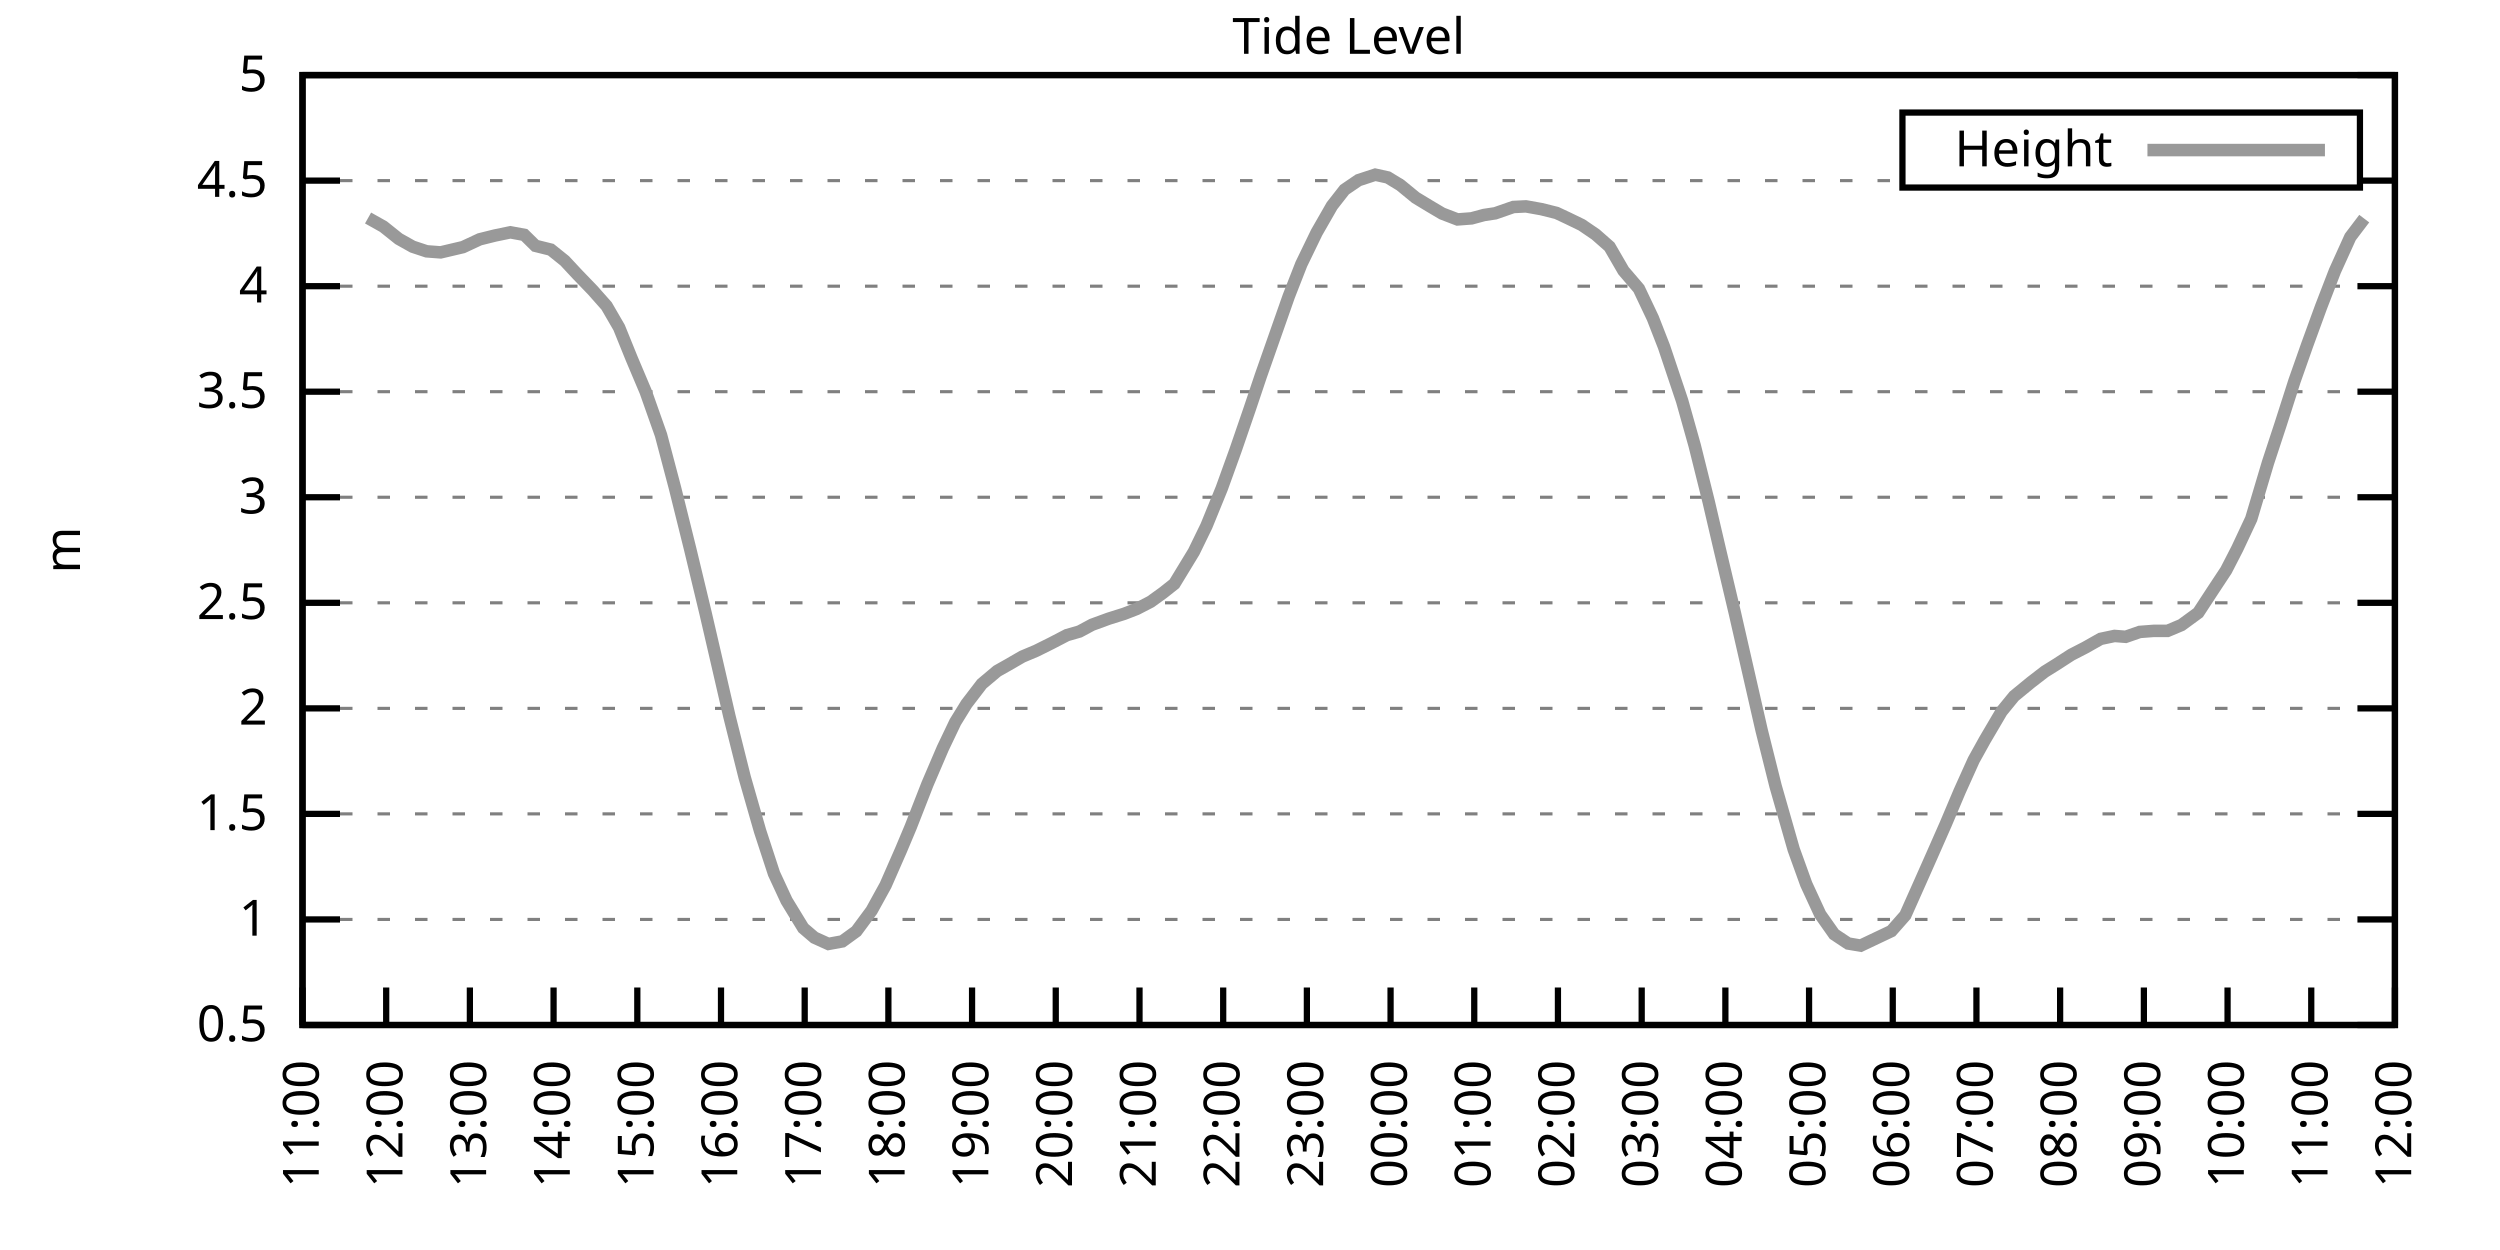
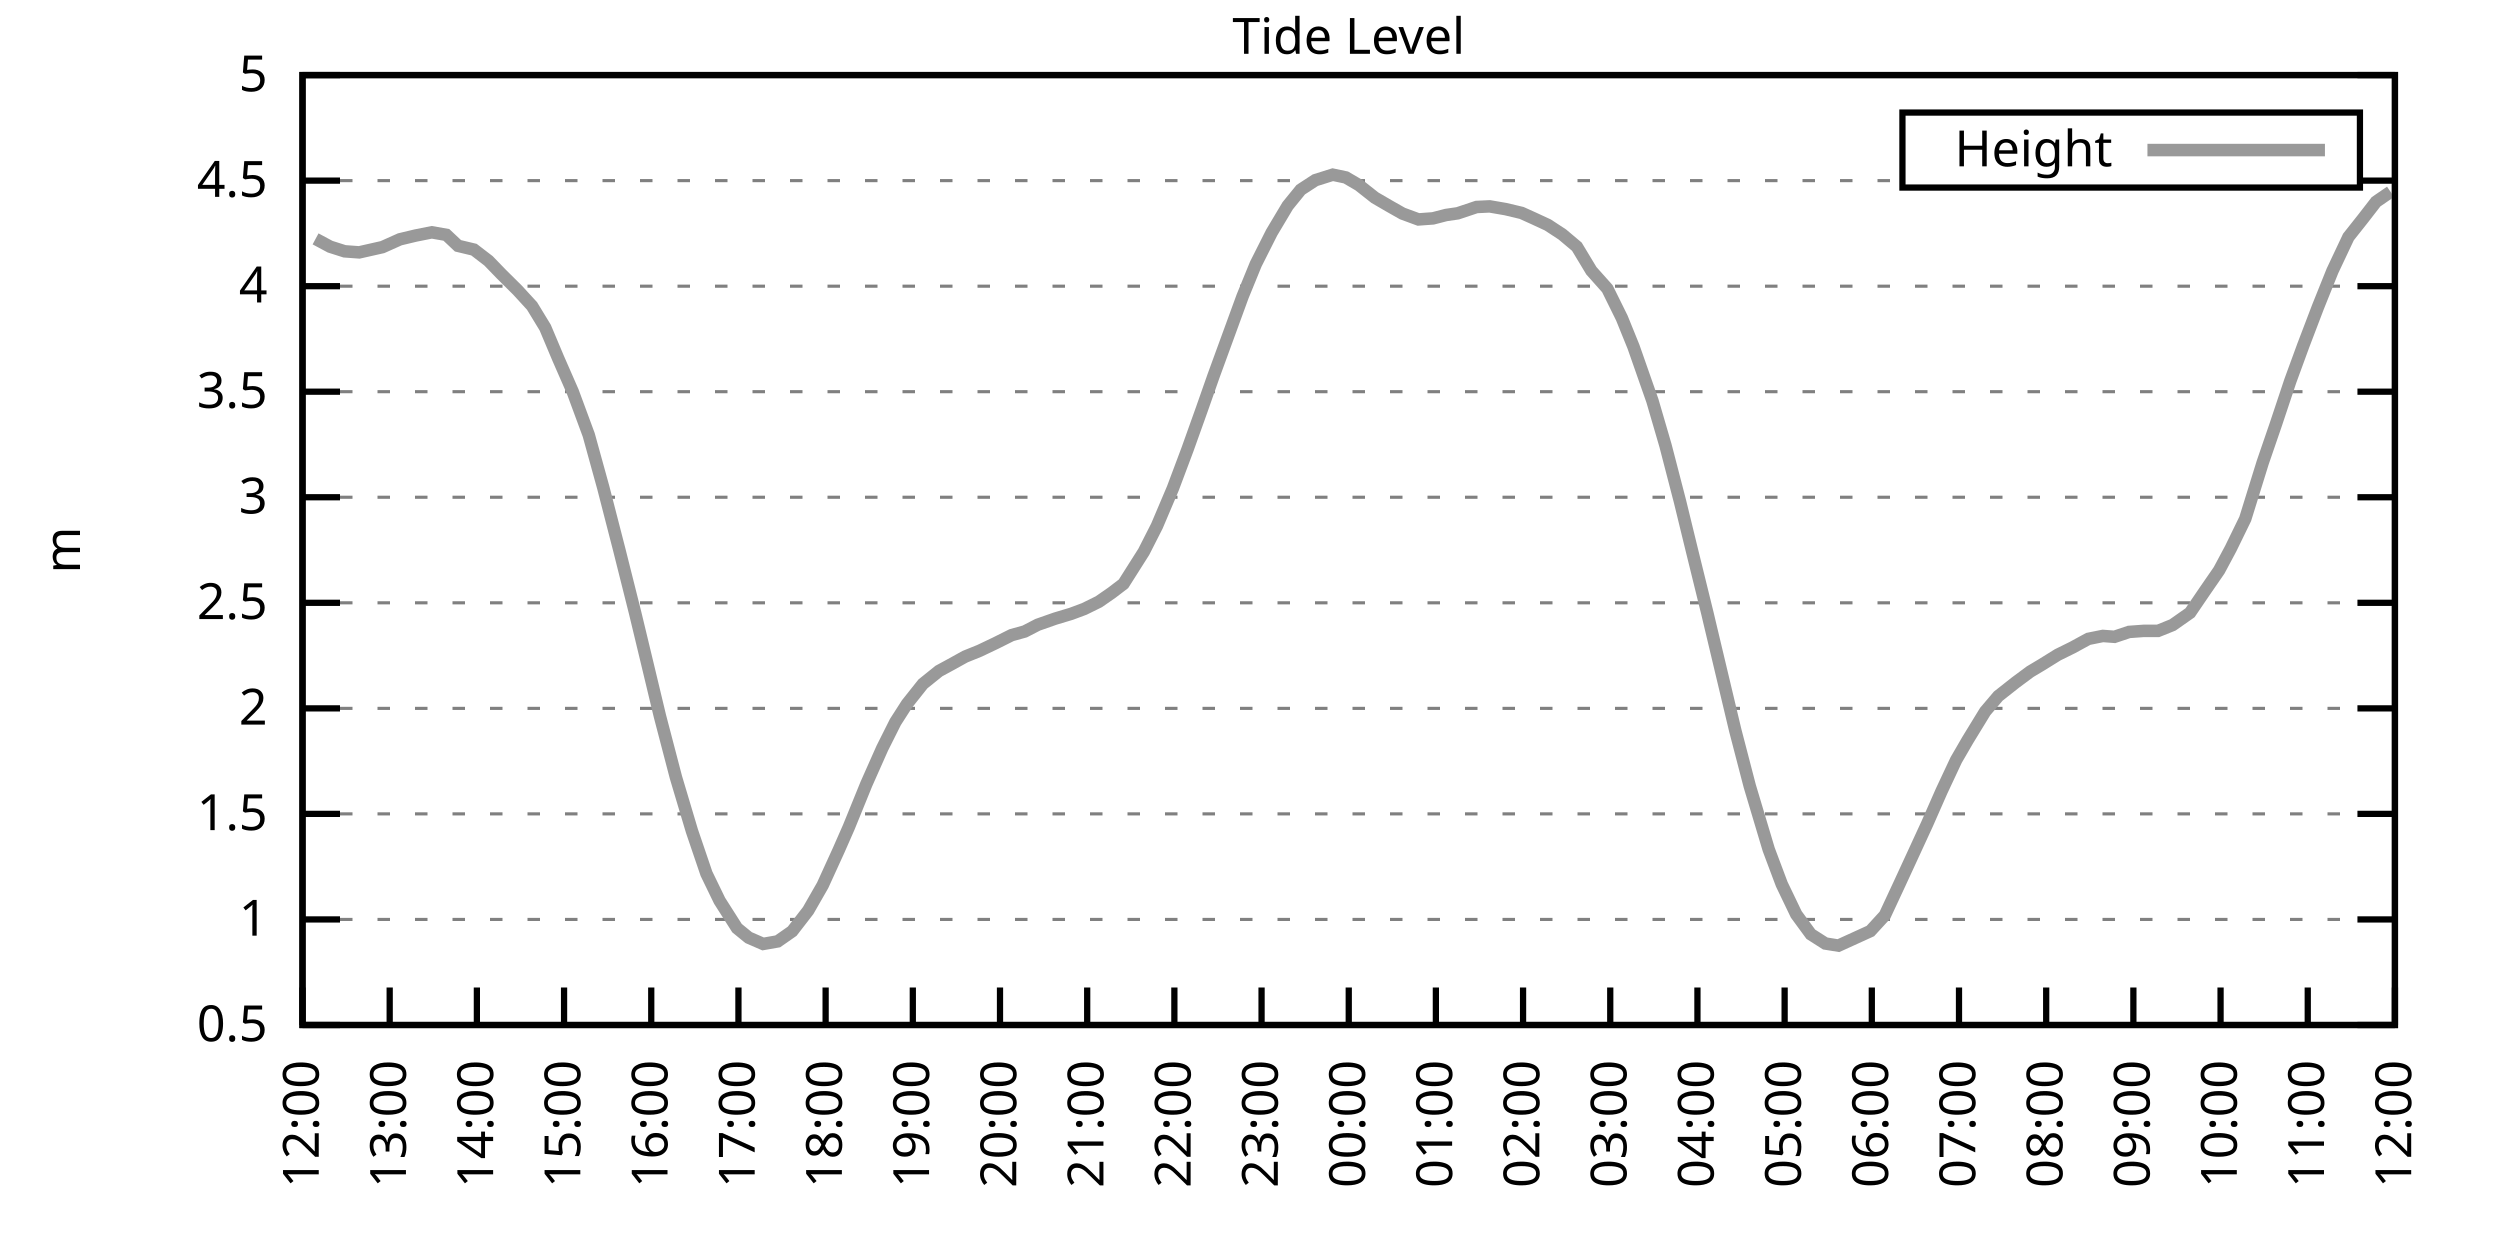
<svg xmlns="http://www.w3.org/2000/svg" xmlns:xlink="http://www.w3.org/1999/xlink" width="400" height="200" viewBox="0 0 400 200">
  <g id="gnuplot_canvas">
    <rect x="0" y="0" width="400" height="200" fill="none" />
    <defs>
      <circle id="gpDot" r="0.5" stroke-width="0.5" stroke="currentColor" />
      <path id="gpPt0" stroke-width="0.333" stroke="currentColor" d="M-1,0 h2 M0,-1 v2" />
      <path id="gpPt1" stroke-width="0.333" stroke="currentColor" d="M-1,-1 L1,1 M1,-1 L-1,1" />
      <path id="gpPt2" stroke-width="0.333" stroke="currentColor" d="M-1,0 L1,0 M0,-1 L0,1 M-1,-1 L1,1 M-1,1 L1,-1" />
      <rect id="gpPt3" stroke-width="0.333" stroke="currentColor" x="-1" y="-1" width="2" height="2" />
      <rect id="gpPt4" stroke-width="0.333" stroke="currentColor" fill="currentColor" x="-1" y="-1" width="2" height="2" />
      <circle id="gpPt5" stroke-width="0.333" stroke="currentColor" cx="0" cy="0" r="1" />
      <use xlink:href="#gpPt5" id="gpPt6" fill="currentColor" stroke="none" />
      <path id="gpPt7" stroke-width="0.333" stroke="currentColor" d="M0,-1.33 L-1.33,0.67 L1.33,0.67 z" />
      <use xlink:href="#gpPt7" id="gpPt8" fill="currentColor" stroke="none" />
      <use xlink:href="#gpPt7" id="gpPt9" stroke="currentColor" transform="rotate(180)" />
      <use xlink:href="#gpPt9" id="gpPt10" fill="currentColor" stroke="none" />
      <use xlink:href="#gpPt3" id="gpPt11" stroke="currentColor" transform="rotate(45)" />
      <use xlink:href="#gpPt11" id="gpPt12" fill="currentColor" stroke="none" />
      <path id="gpPt13" stroke-width="0.333" stroke="currentColor" d="M0,1.330 L1.265,0.411 L0.782,-1.067 L-0.782,-1.076 L-1.265,0.411 z" />
      <use xlink:href="#gpPt13" id="gpPt14" fill="currentColor" stroke="none" />
      <filter id="textbox" filterUnits="objectBoundingBox" x="0" y="0" height="1" width="1">
        <feFlood flood-color="white" flood-opacity="1" result="bgnd" />
        <feComposite in="SourceGraphic" in2="bgnd" operator="atop" />
      </filter>
      <filter id="greybox" filterUnits="objectBoundingBox" x="0" y="0" height="1" width="1">
        <feFlood flood-color="lightgrey" flood-opacity="1" result="grey" />
        <feComposite in="SourceGraphic" in2="grey" operator="atop" />
      </filter>
    </defs>
    <g fill="none" color="white" stroke="currentColor" stroke-width="1.00" stroke-linecap="butt" stroke-linejoin="miter">
</g>
    <g fill="none" color="black" stroke="currentColor" stroke-width="1.00" stroke-linecap="butt" stroke-linejoin="miter">
      <g stroke="none" shape-rendering="crispEdges">
        <polygon fill="rgb(255, 255, 255)" points="48.40,164.00 383.18,164.00 383.18,12.02 48.40,12.02 " />
      </g>
    </g>
    <g fill="none" color="black" stroke="currentColor" stroke-width="1.00" stroke-linecap="butt" stroke-linejoin="miter">
</g>
    <g fill="none" color="black" stroke="black" stroke-width="0.50" stroke-linecap="butt" stroke-linejoin="miter">
</g>
    <g fill="none" color="gray" stroke="currentColor" stroke-width="0.50" stroke-linecap="butt" stroke-linejoin="miter">
      <path stroke="gray" stroke-dasharray="2,4" class="gridline" d="M48.40,164.00 L383.19,164.00  " />
    </g>
    <g fill="none" color="gray" stroke="gray" stroke-width="1.00" stroke-linecap="butt" stroke-linejoin="miter">
</g>
    <g fill="none" color="black" stroke="currentColor" stroke-width="1.00" stroke-linecap="butt" stroke-linejoin="miter">
      <path stroke="black" d="M48.40,164.00 L54.40,164.00 M383.19,164.00 L377.19,164.00  " />
      <g transform="translate(42.80,166.60)" stroke="none" fill="black" font-family="Sans" font-size="8.00" text-anchor="end">
        <text>
          <tspan font-family="Sans"> 0.5</tspan>
        </text>
      </g>
    </g>
    <g fill="none" color="black" stroke="currentColor" stroke-width="1.00" stroke-linecap="butt" stroke-linejoin="miter">
</g>
    <g fill="none" color="black" stroke="black" stroke-width="0.50" stroke-linecap="butt" stroke-linejoin="miter">
</g>
    <g fill="none" color="gray" stroke="currentColor" stroke-width="0.50" stroke-linecap="butt" stroke-linejoin="miter">
      <path stroke="gray" stroke-dasharray="2,4" class="gridline" d="M48.40,147.11 L383.19,147.11  " />
    </g>
    <g fill="none" color="gray" stroke="gray" stroke-width="1.00" stroke-linecap="butt" stroke-linejoin="miter">
</g>
    <g fill="none" color="black" stroke="currentColor" stroke-width="1.00" stroke-linecap="butt" stroke-linejoin="miter">
      <path stroke="black" d="M48.40,147.11 L54.40,147.11 M383.19,147.11 L377.19,147.11  " />
      <g transform="translate(42.80,149.71)" stroke="none" fill="black" font-family="Sans" font-size="8.00" text-anchor="end">
        <text>
          <tspan font-family="Sans"> 1</tspan>
        </text>
      </g>
    </g>
    <g fill="none" color="black" stroke="currentColor" stroke-width="1.00" stroke-linecap="butt" stroke-linejoin="miter">
</g>
    <g fill="none" color="black" stroke="black" stroke-width="0.50" stroke-linecap="butt" stroke-linejoin="miter">
</g>
    <g fill="none" color="gray" stroke="currentColor" stroke-width="0.50" stroke-linecap="butt" stroke-linejoin="miter">
      <path stroke="gray" stroke-dasharray="2,4" class="gridline" d="M48.40,130.22 L383.19,130.22  " />
    </g>
    <g fill="none" color="gray" stroke="gray" stroke-width="1.00" stroke-linecap="butt" stroke-linejoin="miter">
</g>
    <g fill="none" color="black" stroke="currentColor" stroke-width="1.00" stroke-linecap="butt" stroke-linejoin="miter">
      <path stroke="black" d="M48.40,130.22 L54.40,130.22 M383.19,130.22 L377.19,130.22  " />
      <g transform="translate(42.80,132.82)" stroke="none" fill="black" font-family="Sans" font-size="8.00" text-anchor="end">
        <text>
          <tspan font-family="Sans"> 1.5</tspan>
        </text>
      </g>
    </g>
    <g fill="none" color="black" stroke="currentColor" stroke-width="1.00" stroke-linecap="butt" stroke-linejoin="miter">
</g>
    <g fill="none" color="black" stroke="black" stroke-width="0.50" stroke-linecap="butt" stroke-linejoin="miter">
</g>
    <g fill="none" color="gray" stroke="currentColor" stroke-width="0.50" stroke-linecap="butt" stroke-linejoin="miter">
      <path stroke="gray" stroke-dasharray="2,4" class="gridline" d="M48.40,113.34 L383.19,113.34  " />
    </g>
    <g fill="none" color="gray" stroke="gray" stroke-width="1.00" stroke-linecap="butt" stroke-linejoin="miter">
</g>
    <g fill="none" color="black" stroke="currentColor" stroke-width="1.00" stroke-linecap="butt" stroke-linejoin="miter">
      <path stroke="black" d="M48.40,113.34 L54.40,113.34 M383.19,113.34 L377.19,113.34  " />
      <g transform="translate(42.80,115.94)" stroke="none" fill="black" font-family="Sans" font-size="8.00" text-anchor="end">
        <text>
          <tspan font-family="Sans"> 2</tspan>
        </text>
      </g>
    </g>
    <g fill="none" color="black" stroke="currentColor" stroke-width="1.00" stroke-linecap="butt" stroke-linejoin="miter">
</g>
    <g fill="none" color="black" stroke="black" stroke-width="0.50" stroke-linecap="butt" stroke-linejoin="miter">
</g>
    <g fill="none" color="gray" stroke="currentColor" stroke-width="0.50" stroke-linecap="butt" stroke-linejoin="miter">
      <path stroke="gray" stroke-dasharray="2,4" class="gridline" d="M48.40,96.45 L383.19,96.45  " />
    </g>
    <g fill="none" color="gray" stroke="gray" stroke-width="1.00" stroke-linecap="butt" stroke-linejoin="miter">
</g>
    <g fill="none" color="black" stroke="currentColor" stroke-width="1.00" stroke-linecap="butt" stroke-linejoin="miter">
      <path stroke="black" d="M48.40,96.45 L54.40,96.45 M383.19,96.45 L377.19,96.45  " />
      <g transform="translate(42.80,99.05)" stroke="none" fill="black" font-family="Sans" font-size="8.00" text-anchor="end">
        <text>
          <tspan font-family="Sans"> 2.5</tspan>
        </text>
      </g>
    </g>
    <g fill="none" color="black" stroke="currentColor" stroke-width="1.00" stroke-linecap="butt" stroke-linejoin="miter">
</g>
    <g fill="none" color="black" stroke="black" stroke-width="0.50" stroke-linecap="butt" stroke-linejoin="miter">
</g>
    <g fill="none" color="gray" stroke="currentColor" stroke-width="0.50" stroke-linecap="butt" stroke-linejoin="miter">
      <path stroke="gray" stroke-dasharray="2,4" class="gridline" d="M48.40,79.56 L383.19,79.56  " />
    </g>
    <g fill="none" color="gray" stroke="gray" stroke-width="1.00" stroke-linecap="butt" stroke-linejoin="miter">
</g>
    <g fill="none" color="black" stroke="currentColor" stroke-width="1.00" stroke-linecap="butt" stroke-linejoin="miter">
      <path stroke="black" d="M48.40,79.56 L54.40,79.56 M383.19,79.56 L377.19,79.56  " />
      <g transform="translate(42.80,82.16)" stroke="none" fill="black" font-family="Sans" font-size="8.00" text-anchor="end">
        <text>
          <tspan font-family="Sans"> 3</tspan>
        </text>
      </g>
    </g>
    <g fill="none" color="black" stroke="currentColor" stroke-width="1.00" stroke-linecap="butt" stroke-linejoin="miter">
</g>
    <g fill="none" color="black" stroke="black" stroke-width="0.50" stroke-linecap="butt" stroke-linejoin="miter">
</g>
    <g fill="none" color="gray" stroke="currentColor" stroke-width="0.50" stroke-linecap="butt" stroke-linejoin="miter">
      <path stroke="gray" stroke-dasharray="2,4" class="gridline" d="M48.40,62.67 L383.19,62.67  " />
    </g>
    <g fill="none" color="gray" stroke="gray" stroke-width="1.00" stroke-linecap="butt" stroke-linejoin="miter">
</g>
    <g fill="none" color="black" stroke="currentColor" stroke-width="1.00" stroke-linecap="butt" stroke-linejoin="miter">
      <path stroke="black" d="M48.40,62.67 L54.40,62.67 M383.19,62.67 L377.19,62.67  " />
      <g transform="translate(42.80,65.27)" stroke="none" fill="black" font-family="Sans" font-size="8.00" text-anchor="end">
        <text>
          <tspan font-family="Sans"> 3.5</tspan>
        </text>
      </g>
    </g>
    <g fill="none" color="black" stroke="currentColor" stroke-width="1.00" stroke-linecap="butt" stroke-linejoin="miter">
</g>
    <g fill="none" color="black" stroke="black" stroke-width="0.50" stroke-linecap="butt" stroke-linejoin="miter">
</g>
    <g fill="none" color="gray" stroke="currentColor" stroke-width="0.50" stroke-linecap="butt" stroke-linejoin="miter">
      <path stroke="gray" stroke-dasharray="2,4" class="gridline" d="M48.40,45.79 L383.19,45.79  " />
    </g>
    <g fill="none" color="gray" stroke="gray" stroke-width="1.00" stroke-linecap="butt" stroke-linejoin="miter">
</g>
    <g fill="none" color="black" stroke="currentColor" stroke-width="1.00" stroke-linecap="butt" stroke-linejoin="miter">
      <path stroke="black" d="M48.40,45.79 L54.40,45.79 M383.19,45.79 L377.19,45.79  " />
      <g transform="translate(42.80,48.39)" stroke="none" fill="black" font-family="Sans" font-size="8.00" text-anchor="end">
        <text>
          <tspan font-family="Sans"> 4</tspan>
        </text>
      </g>
    </g>
    <g fill="none" color="black" stroke="currentColor" stroke-width="1.00" stroke-linecap="butt" stroke-linejoin="miter">
</g>
    <g fill="none" color="black" stroke="black" stroke-width="0.50" stroke-linecap="butt" stroke-linejoin="miter">
</g>
    <g fill="none" color="gray" stroke="currentColor" stroke-width="0.50" stroke-linecap="butt" stroke-linejoin="miter">
      <path stroke="gray" stroke-dasharray="2,4" class="gridline" d="M48.40,28.90 L304.39,28.90 M377.59,28.90 L383.19,28.90  " />
    </g>
    <g fill="none" color="gray" stroke="gray" stroke-width="1.00" stroke-linecap="butt" stroke-linejoin="miter">
</g>
    <g fill="none" color="black" stroke="currentColor" stroke-width="1.00" stroke-linecap="butt" stroke-linejoin="miter">
      <path stroke="black" d="M48.40,28.90 L54.40,28.90 M383.19,28.90 L377.19,28.90  " />
      <g transform="translate(42.80,31.50)" stroke="none" fill="black" font-family="Sans" font-size="8.00" text-anchor="end">
        <text>
          <tspan font-family="Sans"> 4.5</tspan>
        </text>
      </g>
    </g>
    <g fill="none" color="black" stroke="currentColor" stroke-width="1.00" stroke-linecap="butt" stroke-linejoin="miter">
</g>
    <g fill="none" color="black" stroke="black" stroke-width="0.50" stroke-linecap="butt" stroke-linejoin="miter">
</g>
    <g fill="none" color="gray" stroke="currentColor" stroke-width="0.50" stroke-linecap="butt" stroke-linejoin="miter">
      <path stroke="gray" stroke-dasharray="2,4" class="gridline" d="M48.40,12.01 L383.19,12.01  " />
    </g>
    <g fill="none" color="gray" stroke="gray" stroke-width="1.00" stroke-linecap="butt" stroke-linejoin="miter">
</g>
    <g fill="none" color="black" stroke="currentColor" stroke-width="1.00" stroke-linecap="butt" stroke-linejoin="miter">
      <path stroke="black" d="M48.40,12.01 L54.40,12.01 M383.19,12.01 L377.19,12.01  " />
      <g transform="translate(42.80,14.61)" stroke="none" fill="black" font-family="Sans" font-size="8.00" text-anchor="end">
        <text>
          <tspan font-family="Sans"> 5</tspan>
        </text>
      </g>
    </g>
    <g fill="none" color="black" stroke="currentColor" stroke-width="1.00" stroke-linecap="butt" stroke-linejoin="miter">
      <path stroke="black" d="M48.40,164.00 L48.40,158.00  " />
      <g transform="translate(51.00,169.60) rotate(270.00)" stroke="none" fill="black" font-family="Sans" font-size="8.00" text-anchor="end">
        <text>
-           <tspan font-family="Sans">11:00</tspan>
-         </text>
-       </g>
-     </g>
-     <g fill="none" color="black" stroke="currentColor" stroke-width="1.00" stroke-linecap="butt" stroke-linejoin="miter">
-       <path stroke="black" d="M61.79,164.00 L61.79,158.00  " />
-       <g transform="translate(64.39,169.60) rotate(270.00)" stroke="none" fill="black" font-family="Sans" font-size="8.00" text-anchor="end">
-         <text>
          <tspan font-family="Sans">12:00</tspan>
        </text>
      </g>
    </g>
    <g fill="none" color="black" stroke="currentColor" stroke-width="1.00" stroke-linecap="butt" stroke-linejoin="miter">
-       <path stroke="black" d="M75.18,164.00 L75.18,158.00  " />
-       <g transform="translate(77.78,169.60) rotate(270.00)" stroke="none" fill="black" font-family="Sans" font-size="8.00" text-anchor="end">
+       <path stroke="black" d="M62.35,164.00 L62.35,158.00  " />
+       <g transform="translate(64.95,169.60) rotate(270.00)" stroke="none" fill="black" font-family="Sans" font-size="8.00" text-anchor="end">
        <text>
          <tspan font-family="Sans">13:00</tspan>
        </text>
      </g>
    </g>
    <g fill="none" color="black" stroke="currentColor" stroke-width="1.00" stroke-linecap="butt" stroke-linejoin="miter">
-       <path stroke="black" d="M88.57,164.00 L88.57,158.00  " />
-       <g transform="translate(91.17,169.60) rotate(270.00)" stroke="none" fill="black" font-family="Sans" font-size="8.00" text-anchor="end">
+       <path stroke="black" d="M76.30,164.00 L76.30,158.00  " />
+       <g transform="translate(78.90,169.60) rotate(270.00)" stroke="none" fill="black" font-family="Sans" font-size="8.00" text-anchor="end">
        <text>
          <tspan font-family="Sans">14:00</tspan>
        </text>
      </g>
    </g>
    <g fill="none" color="black" stroke="currentColor" stroke-width="1.00" stroke-linecap="butt" stroke-linejoin="miter">
-       <path stroke="black" d="M101.97,164.00 L101.97,158.00  " />
-       <g transform="translate(104.57,169.60) rotate(270.00)" stroke="none" fill="black" font-family="Sans" font-size="8.00" text-anchor="end">
+       <path stroke="black" d="M90.25,164.00 L90.25,158.00  " />
+       <g transform="translate(92.85,169.60) rotate(270.00)" stroke="none" fill="black" font-family="Sans" font-size="8.00" text-anchor="end">
        <text>
          <tspan font-family="Sans">15:00</tspan>
        </text>
      </g>
    </g>
    <g fill="none" color="black" stroke="currentColor" stroke-width="1.00" stroke-linecap="butt" stroke-linejoin="miter">
-       <path stroke="black" d="M115.36,164.00 L115.36,158.00  " />
-       <g transform="translate(117.96,169.60) rotate(270.00)" stroke="none" fill="black" font-family="Sans" font-size="8.00" text-anchor="end">
+       <path stroke="black" d="M104.20,164.00 L104.20,158.00  " />
+       <g transform="translate(106.80,169.60) rotate(270.00)" stroke="none" fill="black" font-family="Sans" font-size="8.00" text-anchor="end">
        <text>
          <tspan font-family="Sans">16:00</tspan>
        </text>
      </g>
    </g>
    <g fill="none" color="black" stroke="currentColor" stroke-width="1.00" stroke-linecap="butt" stroke-linejoin="miter">
-       <path stroke="black" d="M128.75,164.00 L128.75,158.00  " />
-       <g transform="translate(131.35,169.60) rotate(270.00)" stroke="none" fill="black" font-family="Sans" font-size="8.00" text-anchor="end">
+       <path stroke="black" d="M118.15,164.00 L118.15,158.00  " />
+       <g transform="translate(120.75,169.60) rotate(270.00)" stroke="none" fill="black" font-family="Sans" font-size="8.00" text-anchor="end">
        <text>
          <tspan font-family="Sans">17:00</tspan>
        </text>
      </g>
    </g>
    <g fill="none" color="black" stroke="currentColor" stroke-width="1.00" stroke-linecap="butt" stroke-linejoin="miter">
-       <path stroke="black" d="M142.14,164.00 L142.14,158.00  " />
-       <g transform="translate(144.74,169.60) rotate(270.00)" stroke="none" fill="black" font-family="Sans" font-size="8.00" text-anchor="end">
+       <path stroke="black" d="M132.10,164.00 L132.10,158.00  " />
+       <g transform="translate(134.70,169.60) rotate(270.00)" stroke="none" fill="black" font-family="Sans" font-size="8.00" text-anchor="end">
        <text>
          <tspan font-family="Sans">18:00</tspan>
        </text>
      </g>
    </g>
    <g fill="none" color="black" stroke="currentColor" stroke-width="1.00" stroke-linecap="butt" stroke-linejoin="miter">
-       <path stroke="black" d="M155.53,164.00 L155.53,158.00  " />
-       <g transform="translate(158.13,169.60) rotate(270.00)" stroke="none" fill="black" font-family="Sans" font-size="8.00" text-anchor="end">
+       <path stroke="black" d="M146.05,164.00 L146.05,158.00  " />
+       <g transform="translate(148.65,169.60) rotate(270.00)" stroke="none" fill="black" font-family="Sans" font-size="8.00" text-anchor="end">
        <text>
          <tspan font-family="Sans">19:00</tspan>
        </text>
      </g>
    </g>
    <g fill="none" color="black" stroke="currentColor" stroke-width="1.00" stroke-linecap="butt" stroke-linejoin="miter">
-       <path stroke="black" d="M168.92,164.00 L168.92,158.00  " />
-       <g transform="translate(171.52,169.60) rotate(270.00)" stroke="none" fill="black" font-family="Sans" font-size="8.00" text-anchor="end">
+       <path stroke="black" d="M160.00,164.00 L160.00,158.00  " />
+       <g transform="translate(162.60,169.60) rotate(270.00)" stroke="none" fill="black" font-family="Sans" font-size="8.00" text-anchor="end">
        <text>
          <tspan font-family="Sans">20:00</tspan>
        </text>
      </g>
    </g>
    <g fill="none" color="black" stroke="currentColor" stroke-width="1.00" stroke-linecap="butt" stroke-linejoin="miter">
-       <path stroke="black" d="M182.32,164.00 L182.32,158.00  " />
-       <g transform="translate(184.92,169.60) rotate(270.00)" stroke="none" fill="black" font-family="Sans" font-size="8.00" text-anchor="end">
+       <path stroke="black" d="M173.95,164.00 L173.95,158.00  " />
+       <g transform="translate(176.55,169.60) rotate(270.00)" stroke="none" fill="black" font-family="Sans" font-size="8.00" text-anchor="end">
        <text>
          <tspan font-family="Sans">21:00</tspan>
        </text>
      </g>
    </g>
    <g fill="none" color="black" stroke="currentColor" stroke-width="1.00" stroke-linecap="butt" stroke-linejoin="miter">
-       <path stroke="black" d="M195.71,164.00 L195.71,158.00  " />
-       <g transform="translate(198.31,169.60) rotate(270.00)" stroke="none" fill="black" font-family="Sans" font-size="8.00" text-anchor="end">
+       <path stroke="black" d="M187.90,164.00 L187.90,158.00  " />
+       <g transform="translate(190.50,169.60) rotate(270.00)" stroke="none" fill="black" font-family="Sans" font-size="8.00" text-anchor="end">
        <text>
          <tspan font-family="Sans">22:00</tspan>
        </text>
      </g>
    </g>
    <g fill="none" color="black" stroke="currentColor" stroke-width="1.00" stroke-linecap="butt" stroke-linejoin="miter">
-       <path stroke="black" d="M209.10,164.00 L209.10,158.00  " />
-       <g transform="translate(211.70,169.60) rotate(270.00)" stroke="none" fill="black" font-family="Sans" font-size="8.00" text-anchor="end">
+       <path stroke="black" d="M201.85,164.00 L201.85,158.00  " />
+       <g transform="translate(204.45,169.60) rotate(270.00)" stroke="none" fill="black" font-family="Sans" font-size="8.00" text-anchor="end">
        <text>
          <tspan font-family="Sans">23:00</tspan>
        </text>
      </g>
    </g>
    <g fill="none" color="black" stroke="currentColor" stroke-width="1.00" stroke-linecap="butt" stroke-linejoin="miter">
-       <path stroke="black" d="M222.49,164.00 L222.49,158.00  " />
-       <g transform="translate(225.09,169.60) rotate(270.00)" stroke="none" fill="black" font-family="Sans" font-size="8.00" text-anchor="end">
+       <path stroke="black" d="M215.80,164.00 L215.80,158.00  " />
+       <g transform="translate(218.40,169.60) rotate(270.00)" stroke="none" fill="black" font-family="Sans" font-size="8.00" text-anchor="end">
        <text>
          <tspan font-family="Sans">00:00</tspan>
        </text>
      </g>
    </g>
    <g fill="none" color="black" stroke="currentColor" stroke-width="1.00" stroke-linecap="butt" stroke-linejoin="miter">
-       <path stroke="black" d="M235.88,164.00 L235.88,158.00  " />
-       <g transform="translate(238.48,169.60) rotate(270.00)" stroke="none" fill="black" font-family="Sans" font-size="8.00" text-anchor="end">
+       <path stroke="black" d="M229.74,164.00 L229.74,158.00  " />
+       <g transform="translate(232.34,169.60) rotate(270.00)" stroke="none" fill="black" font-family="Sans" font-size="8.00" text-anchor="end">
        <text>
          <tspan font-family="Sans">01:00</tspan>
        </text>
      </g>
    </g>
    <g fill="none" color="black" stroke="currentColor" stroke-width="1.00" stroke-linecap="butt" stroke-linejoin="miter">
-       <path stroke="black" d="M249.27,164.00 L249.27,158.00  " />
-       <g transform="translate(251.87,169.60) rotate(270.00)" stroke="none" fill="black" font-family="Sans" font-size="8.00" text-anchor="end">
+       <path stroke="black" d="M243.69,164.00 L243.69,158.00  " />
+       <g transform="translate(246.29,169.60) rotate(270.00)" stroke="none" fill="black" font-family="Sans" font-size="8.00" text-anchor="end">
        <text>
          <tspan font-family="Sans">02:00</tspan>
        </text>
      </g>
    </g>
    <g fill="none" color="black" stroke="currentColor" stroke-width="1.00" stroke-linecap="butt" stroke-linejoin="miter">
-       <path stroke="black" d="M262.67,164.00 L262.67,158.00  " />
-       <g transform="translate(265.27,169.60) rotate(270.00)" stroke="none" fill="black" font-family="Sans" font-size="8.00" text-anchor="end">
+       <path stroke="black" d="M257.64,164.00 L257.64,158.00  " />
+       <g transform="translate(260.24,169.60) rotate(270.00)" stroke="none" fill="black" font-family="Sans" font-size="8.00" text-anchor="end">
        <text>
          <tspan font-family="Sans">03:00</tspan>
        </text>
      </g>
    </g>
    <g fill="none" color="black" stroke="currentColor" stroke-width="1.00" stroke-linecap="butt" stroke-linejoin="miter">
-       <path stroke="black" d="M276.06,164.00 L276.06,158.00  " />
-       <g transform="translate(278.66,169.60) rotate(270.00)" stroke="none" fill="black" font-family="Sans" font-size="8.00" text-anchor="end">
+       <path stroke="black" d="M271.59,164.00 L271.59,158.00  " />
+       <g transform="translate(274.19,169.60) rotate(270.00)" stroke="none" fill="black" font-family="Sans" font-size="8.00" text-anchor="end">
        <text>
          <tspan font-family="Sans">04:00</tspan>
        </text>
      </g>
    </g>
    <g fill="none" color="black" stroke="currentColor" stroke-width="1.00" stroke-linecap="butt" stroke-linejoin="miter">
-       <path stroke="black" d="M289.45,164.00 L289.45,158.00  " />
-       <g transform="translate(292.05,169.60) rotate(270.00)" stroke="none" fill="black" font-family="Sans" font-size="8.00" text-anchor="end">
+       <path stroke="black" d="M285.54,164.00 L285.54,158.00  " />
+       <g transform="translate(288.14,169.60) rotate(270.00)" stroke="none" fill="black" font-family="Sans" font-size="8.00" text-anchor="end">
        <text>
          <tspan font-family="Sans">05:00</tspan>
        </text>
      </g>
    </g>
    <g fill="none" color="black" stroke="currentColor" stroke-width="1.00" stroke-linecap="butt" stroke-linejoin="miter">
-       <path stroke="black" d="M302.84,164.00 L302.84,158.00  " />
-       <g transform="translate(305.44,169.60) rotate(270.00)" stroke="none" fill="black" font-family="Sans" font-size="8.00" text-anchor="end">
+       <path stroke="black" d="M299.49,164.00 L299.49,158.00  " />
+       <g transform="translate(302.09,169.60) rotate(270.00)" stroke="none" fill="black" font-family="Sans" font-size="8.00" text-anchor="end">
        <text>
          <tspan font-family="Sans">06:00</tspan>
        </text>
      </g>
    </g>
    <g fill="none" color="black" stroke="currentColor" stroke-width="1.00" stroke-linecap="butt" stroke-linejoin="miter">
-       <path stroke="black" d="M316.23,164.00 L316.23,158.00  " />
-       <g transform="translate(318.83,169.60) rotate(270.00)" stroke="none" fill="black" font-family="Sans" font-size="8.00" text-anchor="end">
+       <path stroke="black" d="M313.44,164.00 L313.44,158.00  " />
+       <g transform="translate(316.04,169.60) rotate(270.00)" stroke="none" fill="black" font-family="Sans" font-size="8.00" text-anchor="end">
        <text>
          <tspan font-family="Sans">07:00</tspan>
        </text>
      </g>
    </g>
    <g fill="none" color="black" stroke="currentColor" stroke-width="1.00" stroke-linecap="butt" stroke-linejoin="miter">
-       <path stroke="black" d="M329.62,164.00 L329.62,158.00  " />
-       <g transform="translate(332.22,169.60) rotate(270.00)" stroke="none" fill="black" font-family="Sans" font-size="8.00" text-anchor="end">
+       <path stroke="black" d="M327.39,164.00 L327.39,158.00  " />
+       <g transform="translate(329.99,169.60) rotate(270.00)" stroke="none" fill="black" font-family="Sans" font-size="8.00" text-anchor="end">
        <text>
          <tspan font-family="Sans">08:00</tspan>
        </text>
      </g>
    </g>
    <g fill="none" color="black" stroke="currentColor" stroke-width="1.00" stroke-linecap="butt" stroke-linejoin="miter">
-       <path stroke="black" d="M343.02,164.00 L343.02,158.00  " />
-       <g transform="translate(345.62,169.60) rotate(270.00)" stroke="none" fill="black" font-family="Sans" font-size="8.00" text-anchor="end">
+       <path stroke="black" d="M341.34,164.00 L341.34,158.00  " />
+       <g transform="translate(343.94,169.60) rotate(270.00)" stroke="none" fill="black" font-family="Sans" font-size="8.00" text-anchor="end">
        <text>
          <tspan font-family="Sans">09:00</tspan>
        </text>
      </g>
    </g>
    <g fill="none" color="black" stroke="currentColor" stroke-width="1.00" stroke-linecap="butt" stroke-linejoin="miter">
-       <path stroke="black" d="M356.41,164.00 L356.41,158.00  " />
-       <g transform="translate(359.01,169.60) rotate(270.00)" stroke="none" fill="black" font-family="Sans" font-size="8.00" text-anchor="end">
+       <path stroke="black" d="M355.29,164.00 L355.29,158.00  " />
+       <g transform="translate(357.89,169.60) rotate(270.00)" stroke="none" fill="black" font-family="Sans" font-size="8.00" text-anchor="end">
        <text>
          <tspan font-family="Sans">10:00</tspan>
        </text>
      </g>
    </g>
    <g fill="none" color="black" stroke="currentColor" stroke-width="1.00" stroke-linecap="butt" stroke-linejoin="miter">
-       <path stroke="black" d="M369.80,164.00 L369.80,158.00  " />
-       <g transform="translate(372.40,169.60) rotate(270.00)" stroke="none" fill="black" font-family="Sans" font-size="8.00" text-anchor="end">
+       <path stroke="black" d="M369.24,164.00 L369.24,158.00  " />
+       <g transform="translate(371.84,169.60) rotate(270.00)" stroke="none" fill="black" font-family="Sans" font-size="8.00" text-anchor="end">
        <text>
          <tspan font-family="Sans">11:00</tspan>
        </text>
      </g>
    </g>
    <g fill="none" color="black" stroke="currentColor" stroke-width="1.00" stroke-linecap="butt" stroke-linejoin="miter">
      <path stroke="black" d="M383.19,164.00 L383.19,158.00  " />
      <g transform="translate(385.79,169.60) rotate(270.00)" stroke="none" fill="black" font-family="Sans" font-size="8.00" text-anchor="end">
        <text>
          <tspan font-family="Sans">12:00</tspan>
        </text>
      </g>
    </g>
    <g fill="none" color="black" stroke="currentColor" stroke-width="1.00" stroke-linecap="butt" stroke-linejoin="miter">
</g>
    <g fill="none" color="black" stroke="currentColor" stroke-width="1.00" stroke-linecap="butt" stroke-linejoin="miter">
      <path stroke="black" d="M48.40,12.01 L48.40,164.00 L383.19,164.00 L383.19,12.01 L48.40,12.01 Z  " />
    </g>
    <g fill="none" color="black" stroke="currentColor" stroke-width="1.00" stroke-linecap="butt" stroke-linejoin="miter">
</g>
    <g fill="none" color="black" stroke="currentColor" stroke-width="1.00" stroke-linecap="butt" stroke-linejoin="miter">
      <path stroke="black" d="M304.39,30.01 L304.39,18.01 L377.59,18.01 L377.59,30.01 L304.39,30.01 Z  " />
    </g>
    <g id="Tide_level_plot_1">
      <g fill="none" color="white" stroke="black" stroke-width="2.00" stroke-linecap="butt" stroke-linejoin="miter">
</g>
      <g fill="none" color="black" stroke="currentColor" stroke-width="2.00" stroke-linecap="butt" stroke-linejoin="miter">
        <g transform="translate(337.99,26.61)" stroke="none" fill="black" font-family="Sans" font-size="8.00" text-anchor="end">
          <text>
            <tspan font-family="Sans">Height</tspan>
          </text>
        </g>
      </g>
      <g fill="none" color="black" stroke="currentColor" stroke-width="2.00" stroke-linecap="butt" stroke-linejoin="miter">
-         <path stroke="rgb(153, 153, 153)" d="M343.59,24.01 L371.99,24.01 M58.89,34.88 L61.35,36.26 L63.80,38.22 L66.03,39.47 L68.26,40.21 L70.50,40.38   L74.07,39.54 L76.75,38.29 L79.20,37.68 L81.66,37.17 L83.89,37.58 L85.67,39.33 L88.13,39.94 L90.36,41.73   L92.37,43.89 L94.82,46.43 L97.06,48.96 L99.06,52.41 L101.07,57.37 L103.31,62.67 L105.76,69.60 L107.99,78.04   L110.45,87.94 L112.90,98.14 L114.69,105.87 L116.70,114.59 L119.15,124.38 L121.61,132.96 L123.84,139.78 L125.85,144.11   L128.53,148.50 L130.31,150.02 L132.54,151.03 L134.78,150.62 L137.01,149.00 L139.46,145.69 L141.69,141.64 L144.15,136.03   L145.71,132.32 L148.39,125.46 L150.85,119.72 L152.85,115.53 L154.64,112.63 L157.10,109.42 L159.55,107.36 L161.34,106.35   L163.57,105.06 L165.80,104.12 L168.25,102.90 L170.71,101.62 L172.72,101.04 L174.73,99.96 L177.41,98.98 L179.86,98.21   L181.87,97.43 L184.10,96.28 L186.11,94.83 L187.90,93.41 L191.02,88.28 L193.03,84.15 L195.48,78.14 L197.72,71.93   L199.95,65.44 L201.73,60.14 L206.20,47.41 L208.21,42.27 L210.66,37.21 L213.12,32.92 L215.13,30.35 L217.36,28.83   L220.04,27.95 L222.04,28.39 L224.05,29.61 L226.51,31.63 L228.74,32.98 L230.75,34.17 L233.20,35.11 L235.44,34.94   L237.44,34.40 L239.23,34.13 L242.13,33.12 L244.14,33.02 L246.60,33.46 L249.05,34.07 L250.84,34.91 L253.07,35.99   L255.30,37.51 L257.53,39.47 L259.76,43.32 L262.22,46.19 L264.45,50.89 L266.24,55.48 L269.14,64.13 L271.15,71.29   L273.38,80.24 L275.16,87.87 L277.62,98.27 L277.84,99.25 L281.86,116.85 L284.09,125.77 L286.99,135.90 L289.00,141.47   L291.23,146.30 L293.47,149.48 L295.70,150.96 L297.71,151.30 L302.62,148.97 L304.85,146.44 L307.08,141.44 L309.09,136.91   L311.32,131.85 L313.55,126.58 L315.79,121.61 L317.57,118.40 L320.25,113.84 L322.26,111.38 L324.94,109.18 L327.17,107.46   L328.95,106.35 L331.41,104.76 L333.64,103.61 L336.10,102.22 L338.33,101.75 L340.11,101.89 L342.35,101.11 L344.58,100.94   L346.81,100.94 L349.04,100.00 L351.72,98.04 L353.95,94.63 L356.18,91.25 L357.97,87.77 L360.20,83.01 L362.88,74.02   L364.89,67.91 L367.12,60.95 L369.13,55.24 L371.36,49.13 L373.59,43.35 L376.05,37.92 L378.28,34.98  " />
+         <path stroke="rgb(153, 153, 153)" d="M343.59,24.01 L371.99,24.01 M50.49,38.22 L52.82,39.47 L55.14,40.21 L57.47,40.38 L61.19,39.54 L63.98,38.29   L66.53,37.68 L69.09,37.17 L71.42,37.58 L73.28,39.33 L75.83,39.94 L78.16,41.73 L80.25,43.89 L82.81,46.43   L85.13,48.96 L87.23,52.41 L89.32,57.37 L91.64,62.67 L94.20,69.60 L96.53,78.04 L99.08,87.94 L101.64,98.14   L103.50,105.87 L105.59,114.59 L108.15,124.38 L110.71,132.96 L113.03,139.78 L115.13,144.11 L117.92,148.50 L119.78,150.02   L122.10,151.03 L124.43,150.62 L126.75,149.00 L129.31,145.69 L131.63,141.64 L134.19,136.03 L135.82,132.32 L138.61,125.46   L141.16,119.72 L143.26,115.53 L145.12,112.63 L147.67,109.42 L150.23,107.36 L152.09,106.35 L154.42,105.06 L156.74,104.12   L159.30,102.90 L161.86,101.62 L163.95,101.04 L166.04,99.96 L168.83,98.98 L171.39,98.21 L173.48,97.43 L175.81,96.28   L177.90,94.83 L179.76,93.41 L183.01,88.28 L185.11,84.15 L187.66,78.14 L189.99,71.93 L192.31,65.44 L194.17,60.14   L198.82,47.41 L200.92,42.27 L203.47,37.21 L206.03,32.92 L208.12,30.35 L210.45,28.83 L213.24,27.95 L215.33,28.39   L217.42,29.61 L219.98,31.63 L222.30,32.98 L224.40,34.17 L226.95,35.11 L229.28,34.94 L231.37,34.40 L233.23,34.13   L236.25,33.12 L238.35,33.02 L240.90,33.46 L243.46,34.07 L245.32,34.91 L247.65,35.99 L249.97,37.51 L252.30,39.47   L254.62,43.32 L257.18,46.19 L259.50,50.89 L261.36,55.48 L264.39,64.13 L266.48,71.29 L268.80,80.24 L270.66,87.87   L273.22,98.27 L273.45,99.25 L277.64,116.85 L279.96,125.77 L282.99,135.90 L285.08,141.47 L287.40,146.30 L289.73,149.48   L292.05,150.96 L294.15,151.30 L299.26,148.97 L301.58,146.44 L303.91,141.44 L306.00,136.91 L308.33,131.85 L310.65,126.58   L312.98,121.61 L314.84,118.40 L317.63,113.84 L319.72,111.38 L322.51,109.18 L324.83,107.46 L326.69,106.35 L329.25,104.76   L331.58,103.61 L334.13,102.22 L336.46,101.75 L338.32,101.89 L340.64,101.11 L342.97,100.94 L345.29,100.94 L347.62,100.00   L350.41,98.04 L352.73,94.63 L355.06,91.25 L356.92,87.77 L359.24,83.01 L362.03,74.02 L364.13,67.91 L366.45,60.95   L368.54,55.24 L370.87,49.13 L373.19,43.35 L375.75,37.92 L378.08,34.98 L380.17,32.28 L382.49,30.69  " />
      </g>
    </g>
    <g fill="none" color="black" stroke="currentColor" stroke-width="2.00" stroke-linecap="butt" stroke-linejoin="miter">
</g>
    <g fill="none" color="black" stroke="black" stroke-width="1.00" stroke-linecap="butt" stroke-linejoin="miter">
</g>
    <g fill="none" color="black" stroke="currentColor" stroke-width="1.00" stroke-linecap="butt" stroke-linejoin="miter">
      <path stroke="black" d="M48.40,12.01 L48.40,164.00 L383.19,164.00 L383.19,12.01 L48.40,12.01 Z  " />
      <g transform="translate(12.80,88.01) rotate(270.00)" stroke="none" fill="black" font-family="Sans" font-size="8.00" text-anchor="middle">
        <text>
          <tspan font-family="Sans">m</tspan>
        </text>
      </g>
    </g>
    <g fill="none" color="black" stroke="currentColor" stroke-width="1.00" stroke-linecap="butt" stroke-linejoin="miter">
</g>
    <g fill="none" color="black" stroke="currentColor" stroke-width="1.00" stroke-linecap="butt" stroke-linejoin="miter">
      <g transform="translate(215.79,8.61)" stroke="none" fill="black" font-family="Sans" font-size="8.00" text-anchor="middle">
        <text>
          <tspan font-family="Sans">Tide Level</tspan>
        </text>
      </g>
    </g>
    <g fill="none" color="black" stroke="currentColor" stroke-width="1.00" stroke-linecap="butt" stroke-linejoin="miter">
</g>
  </g>
</svg>
